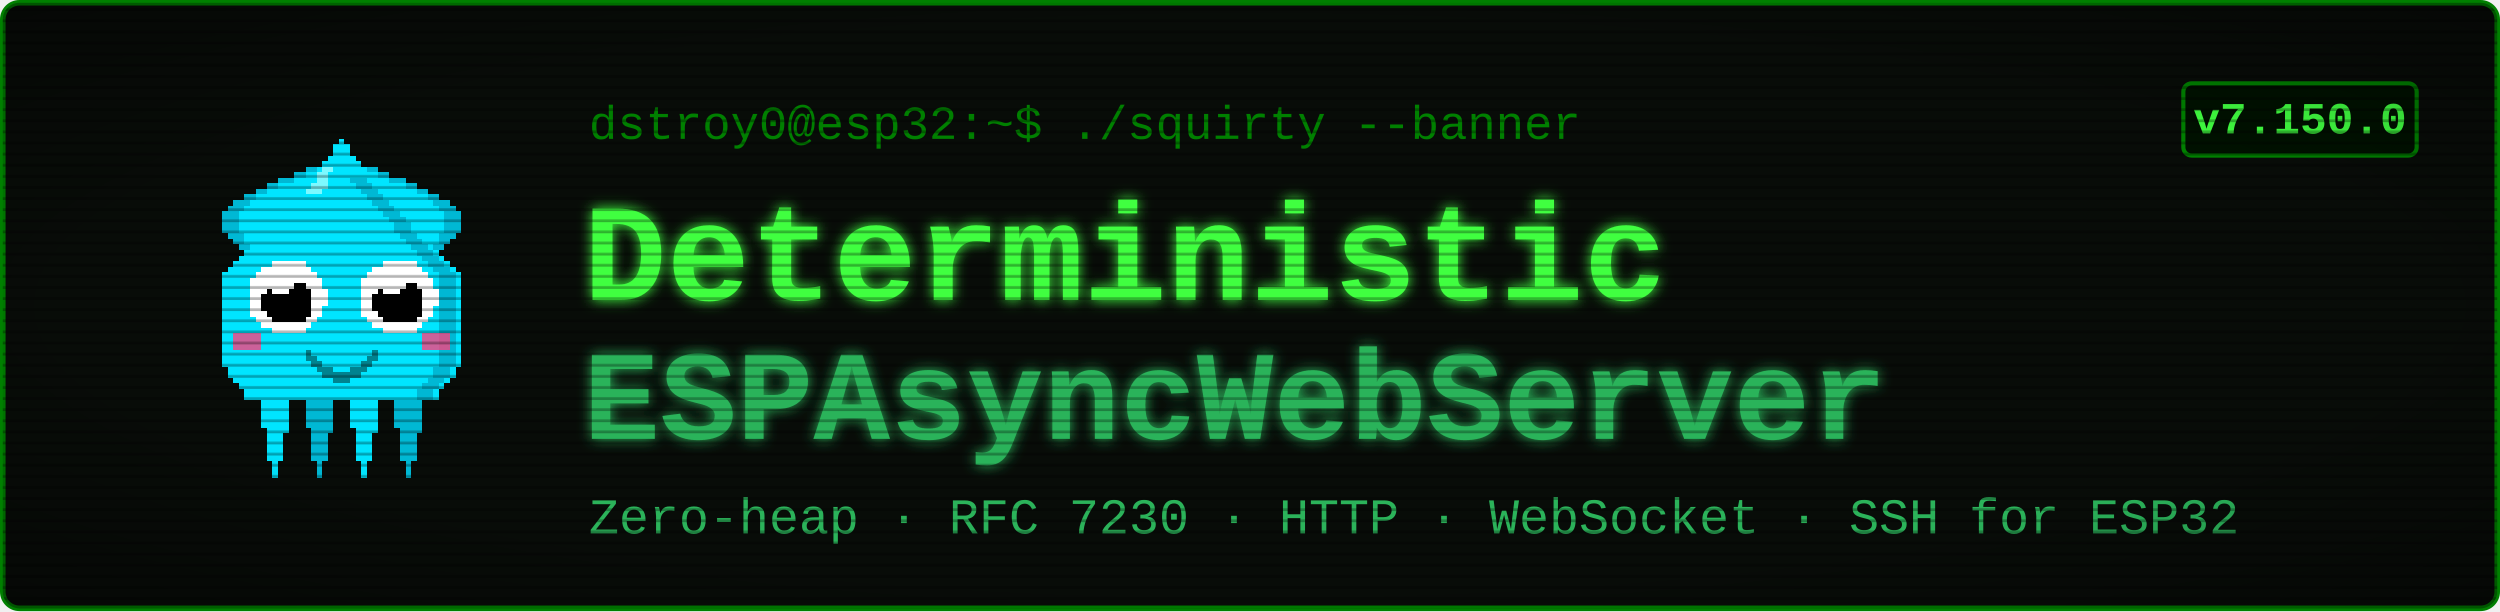
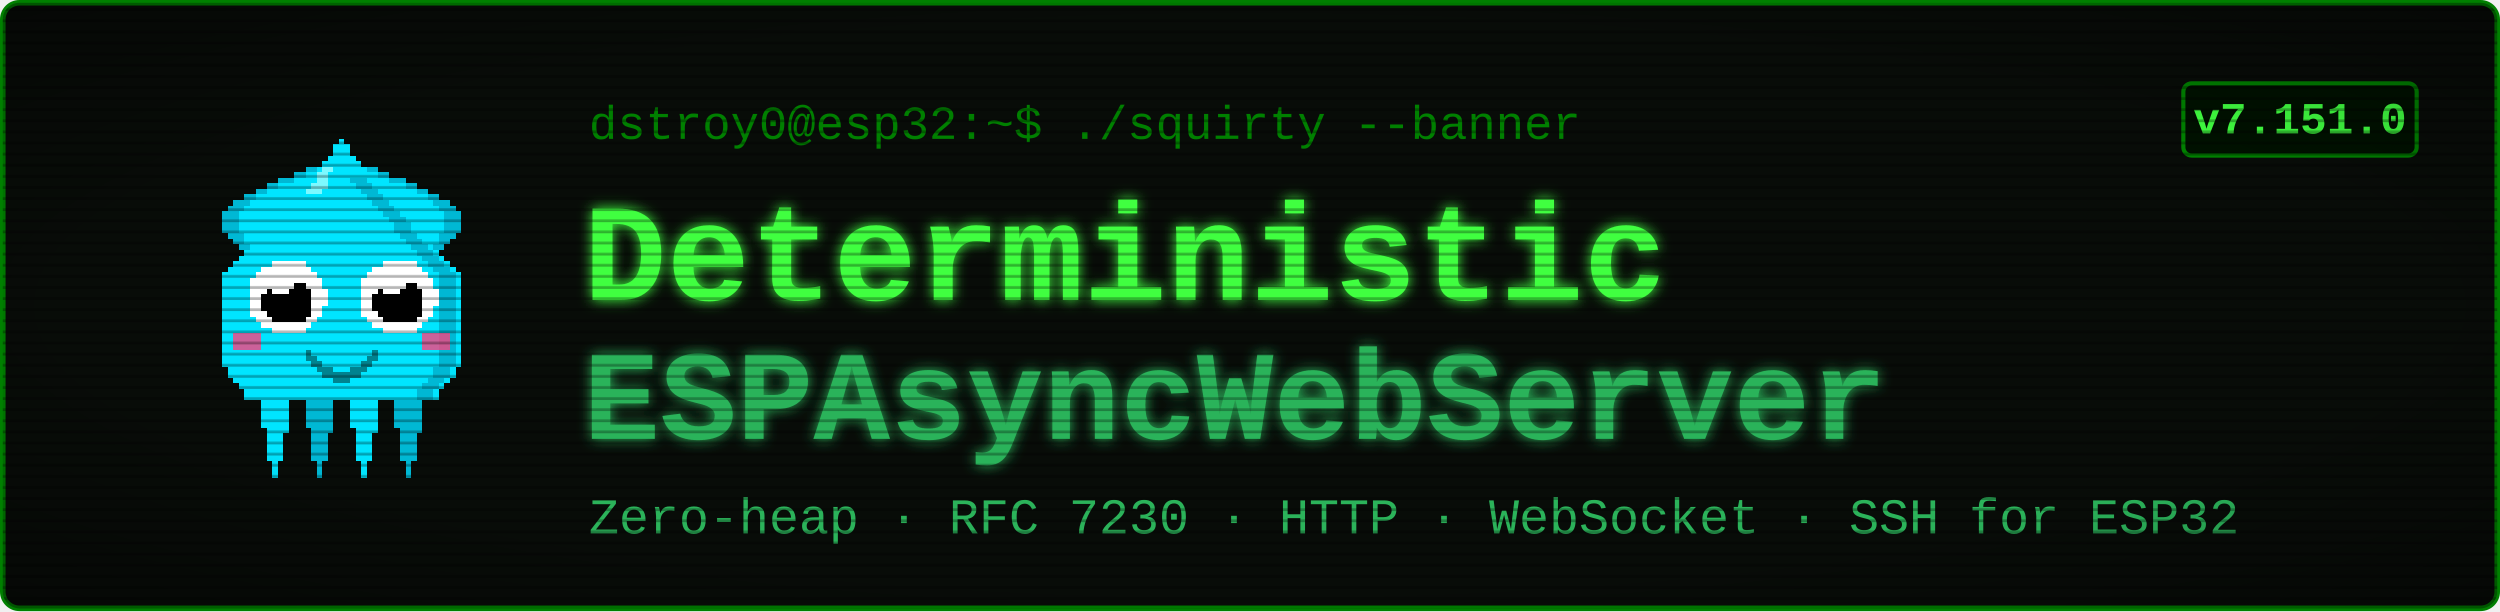
<svg xmlns="http://www.w3.org/2000/svg" viewBox="0 0 900 220" width="900" height="220" font-family="'Courier New', ui-monospace, monospace">
  <defs>
    <filter id="glow" x="-40%" y="-40%" width="180%" height="180%">
      <feGaussianBlur stdDeviation="2.4" result="b" />
      <feMerge>
        <feMergeNode in="b" />
        <feMergeNode in="SourceGraphic" />
      </feMerge>
    </filter>
    <pattern id="scan" width="4" height="4" patternUnits="userSpaceOnUse">
      <rect width="4" height="1" y="3" fill="#000000" opacity="0.28" />
    </pattern>
    <radialGradient id="vig" cx="50%" cy="50%" r="78%">
      <stop offset="58%" stop-color="#000000" stop-opacity="0" />
      <stop offset="100%" stop-color="#000000" stop-opacity="0.45" />
    </radialGradient>
  </defs>
  <rect x="1" y="1" width="898" height="218" rx="6" fill="#080c08" stroke="#008000" stroke-width="2" />
  <g transform="translate(58,46) scale(2)" shape-rendering="crispEdges">
    <rect x="29" y="6" width="1" height="1" fill="#00e5ff" />
    <rect x="26" y="7" width="3" height="1" fill="#00e5ff" />
    <rect x="24" y="8" width="4" height="1" fill="#00e5ff" />
    <rect x="21" y="9" width="7" height="1" fill="#00e5ff" />
    <rect x="19" y="10" width="8" height="1" fill="#00e5ff" />
    <rect x="17" y="11" width="9" height="1" fill="#00e5ff" />
    <rect x="15" y="12" width="10" height="1" fill="#00e5ff" />
    <rect x="13" y="13" width="11" height="1" fill="#00e5ff" />
    <rect x="12" y="14" width="11" height="1" fill="#00e5ff" />
    <rect x="11" y="15" width="11" height="1" fill="#00e5ff" />
    <rect x="11" y="16" width="10" height="1" fill="#00e5ff" />
    <rect x="11" y="17" width="9" height="1" fill="#00e5ff" />
    <rect x="11" y="18" width="9" height="1" fill="#00e5ff" />
    <rect x="12" y="19" width="7" height="1" fill="#00e5ff" />
    <rect x="13" y="20" width="5" height="1" fill="#00e5ff" />
    <rect x="14" y="21" width="3" height="1" fill="#00e5ff" />
    <rect x="15" y="22" width="1" height="1" fill="#00e5ff" />
    <rect x="29" y="6" width="3" height="1" fill="#00b8d4" />
    <rect x="26" y="7" width="3" height="1" fill="#00b8d4" />
    <rect x="24" y="8" width="2" height="1" fill="#00b8d4" />
    <rect x="21" y="9" width="3" height="1" fill="#00b8d4" />
    <rect x="19" y="10" width="2" height="1" fill="#00b8d4" />
    <rect x="17" y="11" width="2" height="1" fill="#00b8d4" />
    <rect x="15" y="12" width="2" height="1" fill="#00b8d4" />
    <rect x="13" y="13" width="3" height="1" fill="#00b8d4" />
    <rect x="12" y="14" width="3" height="1" fill="#00b8d4" />
    <rect x="11" y="15" width="3" height="1" fill="#00b8d4" />
    <rect x="11" y="16" width="3" height="1" fill="#00b8d4" />
    <rect x="11" y="17" width="3" height="1" fill="#00b8d4" />
    <rect x="11" y="18" width="3" height="1" fill="#00b8d4" />
    <rect x="12" y="19" width="3" height="1" fill="#00b8d4" />
    <rect x="13" y="20" width="2" height="1" fill="#00b8d4" />
    <rect x="14" y="21" width="2" height="1" fill="#00b8d4" />
    <rect x="15" y="22" width="2" height="1" fill="#00b8d4" />
    <rect x="35" y="6" width="1" height="1" fill="#00e5ff" />
    <rect x="36" y="7" width="3" height="1" fill="#00e5ff" />
    <rect x="37" y="8" width="4" height="1" fill="#00e5ff" />
    <rect x="37" y="9" width="7" height="1" fill="#00e5ff" />
    <rect x="38" y="10" width="8" height="1" fill="#00e5ff" />
    <rect x="39" y="11" width="9" height="1" fill="#00e5ff" />
    <rect x="40" y="12" width="10" height="1" fill="#00e5ff" />
    <rect x="41" y="13" width="11" height="1" fill="#00e5ff" />
    <rect x="42" y="14" width="11" height="1" fill="#00e5ff" />
    <rect x="43" y="15" width="11" height="1" fill="#00e5ff" />
    <rect x="44" y="16" width="10" height="1" fill="#00e5ff" />
    <rect x="45" y="17" width="9" height="1" fill="#00e5ff" />
    <rect x="45" y="18" width="9" height="1" fill="#00e5ff" />
    <rect x="46" y="19" width="7" height="1" fill="#00e5ff" />
    <rect x="47" y="20" width="5" height="1" fill="#00e5ff" />
    <rect x="48" y="21" width="3" height="1" fill="#00e5ff" />
    <rect x="49" y="22" width="1" height="1" fill="#00e5ff" />
    <rect x="33" y="6" width="3" height="1" fill="#00b8d4" />
    <rect x="36" y="7" width="3" height="1" fill="#00b8d4" />
    <rect x="39" y="8" width="2" height="1" fill="#00b8d4" />
    <rect x="41" y="9" width="3" height="1" fill="#00b8d4" />
    <rect x="44" y="10" width="2" height="1" fill="#00b8d4" />
    <rect x="46" y="11" width="2" height="1" fill="#00b8d4" />
    <rect x="48" y="12" width="2" height="1" fill="#00b8d4" />
    <rect x="49" y="13" width="3" height="1" fill="#00b8d4" />
    <rect x="50" y="14" width="3" height="1" fill="#00b8d4" />
    <rect x="51" y="15" width="3" height="1" fill="#00b8d4" />
    <rect x="51" y="16" width="3" height="1" fill="#00b8d4" />
    <rect x="51" y="17" width="3" height="1" fill="#00b8d4" />
    <rect x="51" y="18" width="3" height="1" fill="#00b8d4" />
    <rect x="50" y="19" width="3" height="1" fill="#00b8d4" />
    <rect x="50" y="20" width="2" height="1" fill="#00b8d4" />
    <rect x="49" y="21" width="2" height="1" fill="#00b8d4" />
    <rect x="48" y="22" width="2" height="1" fill="#00b8d4" />
    <rect x="17" y="46" width="7" height="1" fill="#00e5ff" />
    <rect x="17" y="47" width="7" height="1" fill="#00e5ff" />
    <rect x="17" y="48" width="7" height="1" fill="#00e5ff" />
    <rect x="18" y="49" width="5" height="1" fill="#00e5ff" />
    <rect x="18" y="50" width="5" height="1" fill="#00e5ff" />
    <rect x="18" y="51" width="5" height="1" fill="#00e5ff" />
    <rect x="18" y="52" width="5" height="1" fill="#00e5ff" />
    <rect x="18" y="53" width="5" height="1" fill="#00e5ff" />
    <rect x="19" y="54" width="4" height="1" fill="#00e5ff" />
    <rect x="19" y="55" width="3" height="1" fill="#00e5ff" />
    <rect x="19" y="56" width="3" height="1" fill="#00e5ff" />
    <rect x="19" y="57" width="3" height="1" fill="#00e5ff" />
    <rect x="19" y="58" width="3" height="1" fill="#00e5ff" />
    <rect x="19" y="59" width="3" height="1" fill="#00e5ff" />
    <rect x="20" y="60" width="1" height="1" fill="#00e5ff" />
    <rect x="20" y="61" width="1" height="1" fill="#00e5ff" />
    <rect x="20" y="62" width="1" height="1" fill="#00e5ff" />
    <rect x="25" y="46" width="7" height="1" fill="#00b8d4" />
    <rect x="25" y="47" width="7" height="1" fill="#00b8d4" />
    <rect x="25" y="48" width="7" height="1" fill="#00b8d4" />
    <rect x="26" y="49" width="5" height="1" fill="#00b8d4" />
    <rect x="26" y="50" width="5" height="1" fill="#00b8d4" />
    <rect x="26" y="51" width="5" height="1" fill="#00b8d4" />
    <rect x="26" y="52" width="5" height="1" fill="#00b8d4" />
    <rect x="26" y="53" width="5" height="1" fill="#00b8d4" />
    <rect x="27" y="54" width="4" height="1" fill="#00b8d4" />
    <rect x="27" y="55" width="3" height="1" fill="#00b8d4" />
    <rect x="27" y="56" width="3" height="1" fill="#00b8d4" />
    <rect x="27" y="57" width="3" height="1" fill="#00b8d4" />
    <rect x="27" y="58" width="3" height="1" fill="#00b8d4" />
    <rect x="27" y="59" width="3" height="1" fill="#00b8d4" />
    <rect x="28" y="60" width="1" height="1" fill="#00b8d4" />
    <rect x="28" y="61" width="1" height="1" fill="#00b8d4" />
    <rect x="28" y="62" width="1" height="1" fill="#00b8d4" />
    <rect x="33" y="46" width="7" height="1" fill="#00e5ff" />
    <rect x="33" y="47" width="7" height="1" fill="#00e5ff" />
    <rect x="33" y="48" width="7" height="1" fill="#00e5ff" />
    <rect x="34" y="49" width="5" height="1" fill="#00e5ff" />
    <rect x="34" y="50" width="5" height="1" fill="#00e5ff" />
    <rect x="34" y="51" width="5" height="1" fill="#00e5ff" />
    <rect x="34" y="52" width="5" height="1" fill="#00e5ff" />
    <rect x="34" y="53" width="5" height="1" fill="#00e5ff" />
    <rect x="35" y="54" width="4" height="1" fill="#00e5ff" />
    <rect x="35" y="55" width="3" height="1" fill="#00e5ff" />
    <rect x="35" y="56" width="3" height="1" fill="#00e5ff" />
    <rect x="35" y="57" width="3" height="1" fill="#00e5ff" />
    <rect x="35" y="58" width="3" height="1" fill="#00e5ff" />
    <rect x="35" y="59" width="3" height="1" fill="#00e5ff" />
    <rect x="36" y="60" width="1" height="1" fill="#00e5ff" />
    <rect x="36" y="61" width="1" height="1" fill="#00e5ff" />
    <rect x="36" y="62" width="1" height="1" fill="#00e5ff" />
    <rect x="41" y="46" width="7" height="1" fill="#00b8d4" />
    <rect x="41" y="47" width="7" height="1" fill="#00b8d4" />
    <rect x="41" y="48" width="7" height="1" fill="#00b8d4" />
    <rect x="42" y="49" width="5" height="1" fill="#00b8d4" />
    <rect x="42" y="50" width="5" height="1" fill="#00b8d4" />
    <rect x="42" y="51" width="5" height="1" fill="#00b8d4" />
    <rect x="42" y="52" width="5" height="1" fill="#00b8d4" />
    <rect x="42" y="53" width="5" height="1" fill="#00b8d4" />
    <rect x="43" y="54" width="4" height="1" fill="#00b8d4" />
    <rect x="43" y="55" width="3" height="1" fill="#00b8d4" />
    <rect x="43" y="56" width="3" height="1" fill="#00b8d4" />
    <rect x="43" y="57" width="3" height="1" fill="#00b8d4" />
    <rect x="43" y="58" width="3" height="1" fill="#00b8d4" />
    <rect x="43" y="59" width="3" height="1" fill="#00b8d4" />
    <rect x="44" y="60" width="1" height="1" fill="#00b8d4" />
    <rect x="44" y="61" width="1" height="1" fill="#00b8d4" />
    <rect x="44" y="62" width="1" height="1" fill="#00b8d4" />
    <rect x="32" y="2" width="1" height="1" fill="#00e5ff" />
    <rect x="31" y="3" width="3" height="1" fill="#00e5ff" />
    <rect x="31" y="4" width="3" height="1" fill="#00e5ff" />
    <rect x="30" y="5" width="5" height="1" fill="#00e5ff" />
    <rect x="29" y="6" width="7" height="1" fill="#00e5ff" />
    <rect x="28" y="7" width="9" height="1" fill="#00e5ff" />
    <rect x="27" y="8" width="11" height="1" fill="#00e5ff" />
    <rect x="27" y="9" width="11" height="1" fill="#00e5ff" />
    <rect x="26" y="10" width="13" height="1" fill="#00e5ff" />
    <rect x="25" y="11" width="15" height="1" fill="#00e5ff" />
    <rect x="24" y="12" width="17" height="1" fill="#00e5ff" />
    <rect x="23" y="13" width="19" height="1" fill="#00e5ff" />
    <rect x="22" y="14" width="21" height="1" fill="#00e5ff" />
    <rect x="21" y="15" width="23" height="1" fill="#00e5ff" />
    <rect x="20" y="16" width="25" height="1" fill="#00e5ff" />
    <rect x="19" y="17" width="27" height="1" fill="#00e5ff" />
    <rect x="19" y="18" width="27" height="1" fill="#00e5ff" />
    <rect x="18" y="19" width="29" height="1" fill="#00e5ff" />
    <rect x="17" y="20" width="31" height="1" fill="#00e5ff" />
    <rect x="16" y="21" width="33" height="1" fill="#00e5ff" />
    <rect x="15" y="22" width="35" height="1" fill="#00e5ff" />
    <rect x="14" y="23" width="37" height="1" fill="#00e5ff" />
    <rect x="13" y="24" width="39" height="1" fill="#00e5ff" />
    <rect x="12" y="25" width="41" height="1" fill="#00e5ff" />
    <rect x="11" y="26" width="43" height="1" fill="#00e5ff" />
    <rect x="11" y="27" width="43" height="1" fill="#00e5ff" />
    <rect x="11" y="28" width="43" height="1" fill="#00e5ff" />
    <rect x="11" y="29" width="43" height="1" fill="#00e5ff" />
    <rect x="11" y="30" width="43" height="1" fill="#00e5ff" />
    <rect x="11" y="31" width="43" height="1" fill="#00e5ff" />
    <rect x="11" y="32" width="43" height="1" fill="#00e5ff" />
    <rect x="11" y="33" width="43" height="1" fill="#00e5ff" />
    <rect x="11" y="34" width="43" height="1" fill="#00e5ff" />
    <rect x="11" y="35" width="43" height="1" fill="#00e5ff" />
    <rect x="11" y="36" width="43" height="1" fill="#00e5ff" />
    <rect x="11" y="37" width="43" height="1" fill="#00e5ff" />
    <rect x="11" y="38" width="43" height="1" fill="#00e5ff" />
    <rect x="11" y="39" width="43" height="1" fill="#00e5ff" />
    <rect x="11" y="40" width="43" height="1" fill="#00e5ff" />
    <rect x="11" y="41" width="43" height="1" fill="#00e5ff" />
    <rect x="11" y="42" width="43" height="1" fill="#00e5ff" />
    <rect x="12" y="43" width="41" height="1" fill="#00e5ff" />
    <rect x="12" y="44" width="41" height="1" fill="#00e5ff" />
    <rect x="13" y="45" width="39" height="1" fill="#00e5ff" />
    <rect x="14" y="46" width="37" height="1" fill="#00e5ff" />
    <rect x="15" y="47" width="35" height="1" fill="#00e5ff" />
    <rect x="15" y="48" width="35" height="1" fill="#00e5ff" />
    <rect x="34" y="9" width="3" height="1" fill="#00b8d4" />
    <rect x="35" y="10" width="3" height="1" fill="#00b8d4" />
    <rect x="36" y="11" width="3" height="1" fill="#00b8d4" />
    <rect x="37" y="12" width="3" height="1" fill="#00b8d4" />
    <rect x="38" y="13" width="3" height="1" fill="#00b8d4" />
    <rect x="39" y="14" width="3" height="1" fill="#00b8d4" />
    <rect x="40" y="15" width="3" height="1" fill="#00b8d4" />
    <rect x="41" y="16" width="3" height="1" fill="#00b8d4" />
    <rect x="42" y="17" width="3" height="1" fill="#00b8d4" />
    <rect x="42" y="18" width="3" height="1" fill="#00b8d4" />
    <rect x="43" y="19" width="3" height="1" fill="#00b8d4" />
    <rect x="44" y="20" width="3" height="1" fill="#00b8d4" />
    <rect x="45" y="21" width="3" height="1" fill="#00b8d4" />
    <rect x="46" y="22" width="3" height="1" fill="#00b8d4" />
    <rect x="47" y="23" width="3" height="1" fill="#00b8d4" />
    <rect x="48" y="24" width="3" height="1" fill="#00b8d4" />
    <rect x="49" y="25" width="3" height="1" fill="#00b8d4" />
    <rect x="50" y="26" width="3" height="1" fill="#00b8d4" />
    <rect x="50" y="27" width="3" height="1" fill="#00b8d4" />
    <rect x="50" y="28" width="3" height="1" fill="#00b8d4" />
    <rect x="50" y="29" width="3" height="1" fill="#00b8d4" />
    <rect x="50" y="30" width="3" height="1" fill="#00b8d4" />
    <rect x="50" y="31" width="3" height="1" fill="#00b8d4" />
    <rect x="50" y="32" width="3" height="1" fill="#00b8d4" />
    <rect x="50" y="33" width="3" height="1" fill="#00b8d4" />
    <rect x="50" y="34" width="3" height="1" fill="#00b8d4" />
    <rect x="50" y="35" width="3" height="1" fill="#00b8d4" />
    <rect x="50" y="36" width="3" height="1" fill="#00b8d4" />
    <rect x="50" y="37" width="3" height="1" fill="#00b8d4" />
    <rect x="50" y="38" width="3" height="1" fill="#00b8d4" />
    <rect x="50" y="39" width="3" height="1" fill="#00b8d4" />
    <rect x="50" y="40" width="3" height="1" fill="#00b8d4" />
    <rect x="50" y="41" width="3" height="1" fill="#00b8d4" />
    <rect x="50" y="42" width="3" height="1" fill="#00b8d4" />
    <rect x="49" y="43" width="3" height="1" fill="#00b8d4" />
    <rect x="49" y="44" width="3" height="1" fill="#00b8d4" />
    <rect x="48" y="45" width="3" height="1" fill="#00b8d4" />
    <rect x="47" y="46" width="3" height="1" fill="#00b8d4" />
    <rect x="46" y="47" width="3" height="1" fill="#00b8d4" />
    <rect x="46" y="48" width="3" height="1" fill="#00b8d4" />
    <rect x="29" y="7" width="2" height="1" fill="#7df9ff" />
    <rect x="28" y="8" width="2" height="1" fill="#7df9ff" />
    <rect x="28" y="9" width="2" height="1" fill="#7df9ff" />
    <rect x="27" y="10" width="3" height="1" fill="#7df9ff" />
    <rect x="26" y="11" width="3" height="1" fill="#7df9ff" />
    <rect x="13" y="37" width="5" height="3" fill="#ff4081" opacity="0.8" />
    <rect x="47" y="37" width="5" height="3" fill="#ff4081" opacity="0.8" />
    <rect x="20" y="24" width="6" height="1" fill="#ffffff" />
    <rect x="18" y="25" width="9" height="1" fill="#ffffff" />
    <rect x="17" y="26" width="11" height="1" fill="#ffffff" />
    <rect x="16" y="27" width="13" height="1" fill="#ffffff" />
    <rect x="16" y="28" width="13" height="1" fill="#ffffff" />
    <rect x="16" y="29" width="14" height="1" fill="#ffffff" />
    <rect x="16" y="30" width="14" height="1" fill="#ffffff" />
    <rect x="16" y="31" width="14" height="1" fill="#ffffff" />
    <rect x="16" y="32" width="13" height="1" fill="#ffffff" />
    <rect x="16" y="33" width="13" height="1" fill="#ffffff" />
    <rect x="17" y="34" width="11" height="1" fill="#ffffff" />
    <rect x="18" y="35" width="9" height="1" fill="#ffffff" />
    <rect x="20" y="36" width="6" height="1" fill="#ffffff" />
    <rect x="20" y="28" width="6" height="1" fill="#000000" />
    <rect x="19" y="29" width="8" height="1" fill="#000000" />
    <rect x="18" y="30" width="9" height="1" fill="#000000" />
    <rect x="18" y="31" width="9" height="1" fill="#000000" />
    <rect x="18" y="32" width="9" height="1" fill="#000000" />
    <rect x="19" y="33" width="8" height="1" fill="#000000" />
    <rect x="20" y="34" width="6" height="1" fill="#000000" />
    <rect x="20" y="27" width="3" height="1" fill="#ffffff" />
    <rect x="20" y="28" width="4" height="1" fill="#ffffff" />
    <rect x="20" y="29" width="3" height="1" fill="#ffffff" />
    <rect x="40" y="24" width="6" height="1" fill="#ffffff" />
    <rect x="38" y="25" width="9" height="1" fill="#ffffff" />
    <rect x="37" y="26" width="11" height="1" fill="#ffffff" />
    <rect x="36" y="27" width="13" height="1" fill="#ffffff" />
    <rect x="36" y="28" width="13" height="1" fill="#ffffff" />
    <rect x="36" y="29" width="14" height="1" fill="#ffffff" />
    <rect x="36" y="30" width="14" height="1" fill="#ffffff" />
    <rect x="36" y="31" width="14" height="1" fill="#ffffff" />
    <rect x="36" y="32" width="13" height="1" fill="#ffffff" />
    <rect x="36" y="33" width="13" height="1" fill="#ffffff" />
    <rect x="37" y="34" width="11" height="1" fill="#ffffff" />
    <rect x="38" y="35" width="9" height="1" fill="#ffffff" />
    <rect x="40" y="36" width="6" height="1" fill="#ffffff" />
    <rect x="40" y="28" width="6" height="1" fill="#000000" />
    <rect x="39" y="29" width="8" height="1" fill="#000000" />
    <rect x="38" y="30" width="9" height="1" fill="#000000" />
    <rect x="38" y="31" width="9" height="1" fill="#000000" />
    <rect x="38" y="32" width="9" height="1" fill="#000000" />
    <rect x="39" y="33" width="8" height="1" fill="#000000" />
    <rect x="40" y="34" width="6" height="1" fill="#000000" />
    <rect x="40" y="27" width="3" height="1" fill="#ffffff" />
    <rect x="40" y="28" width="4" height="1" fill="#ffffff" />
    <rect x="40" y="29" width="3" height="1" fill="#ffffff" />
    <rect x="26" y="40" width="1" height="2" fill="#00838f" />
    <rect x="27" y="41" width="1" height="2" fill="#00838f" />
    <rect x="28" y="42" width="1" height="2" fill="#00838f" />
    <rect x="29" y="43" width="1" height="2" fill="#00838f" />
    <rect x="30" y="43" width="1" height="2" fill="#00838f" />
    <rect x="31" y="44" width="1" height="2" fill="#00838f" />
    <rect x="32" y="44" width="1" height="2" fill="#00838f" />
    <rect x="33" y="44" width="1" height="2" fill="#00838f" />
    <rect x="34" y="43" width="1" height="2" fill="#00838f" />
    <rect x="35" y="43" width="1" height="2" fill="#00838f" />
    <rect x="36" y="42" width="1" height="2" fill="#00838f" />
    <rect x="37" y="41" width="1" height="2" fill="#00838f" />
    <rect x="38" y="40" width="1" height="2" fill="#00838f" />
  </g>
  <text x="212" y="50" font-size="17" fill="#008000">dstroy0@esp32:~$ ./squirty --banner</text>
  <text x="210" y="108" font-size="50" font-weight="700" fill="#40ff40" filter="url(#glow)">Deterministic</text>
  <text x="210" y="158" font-size="46" font-weight="700" fill="#2bb35a" filter="url(#glow)">ESPAsyncWebServer</text>
  <text x="212" y="192" font-size="18" fill="#2bb35a">Zero-heap · RFC 7230 · HTTP · WebSocket · SSH for ESP32</text>
  <rect x="786" y="30" width="84" height="26" rx="3" fill="#001100" stroke="#008000" stroke-width="1.5" />
-   <text x="828" y="48" font-size="16" font-weight="700" fill="#40ff40" text-anchor="middle">v7.150.0</text>
+   <text x="828" y="48" font-size="16" font-weight="700" fill="#40ff40" text-anchor="middle">v7.151.0</text>
  <rect x="1" y="1" width="898" height="218" rx="6" fill="url(#scan)" />
  <rect x="1" y="1" width="898" height="218" rx="6" fill="url(#vig)" />
</svg>
